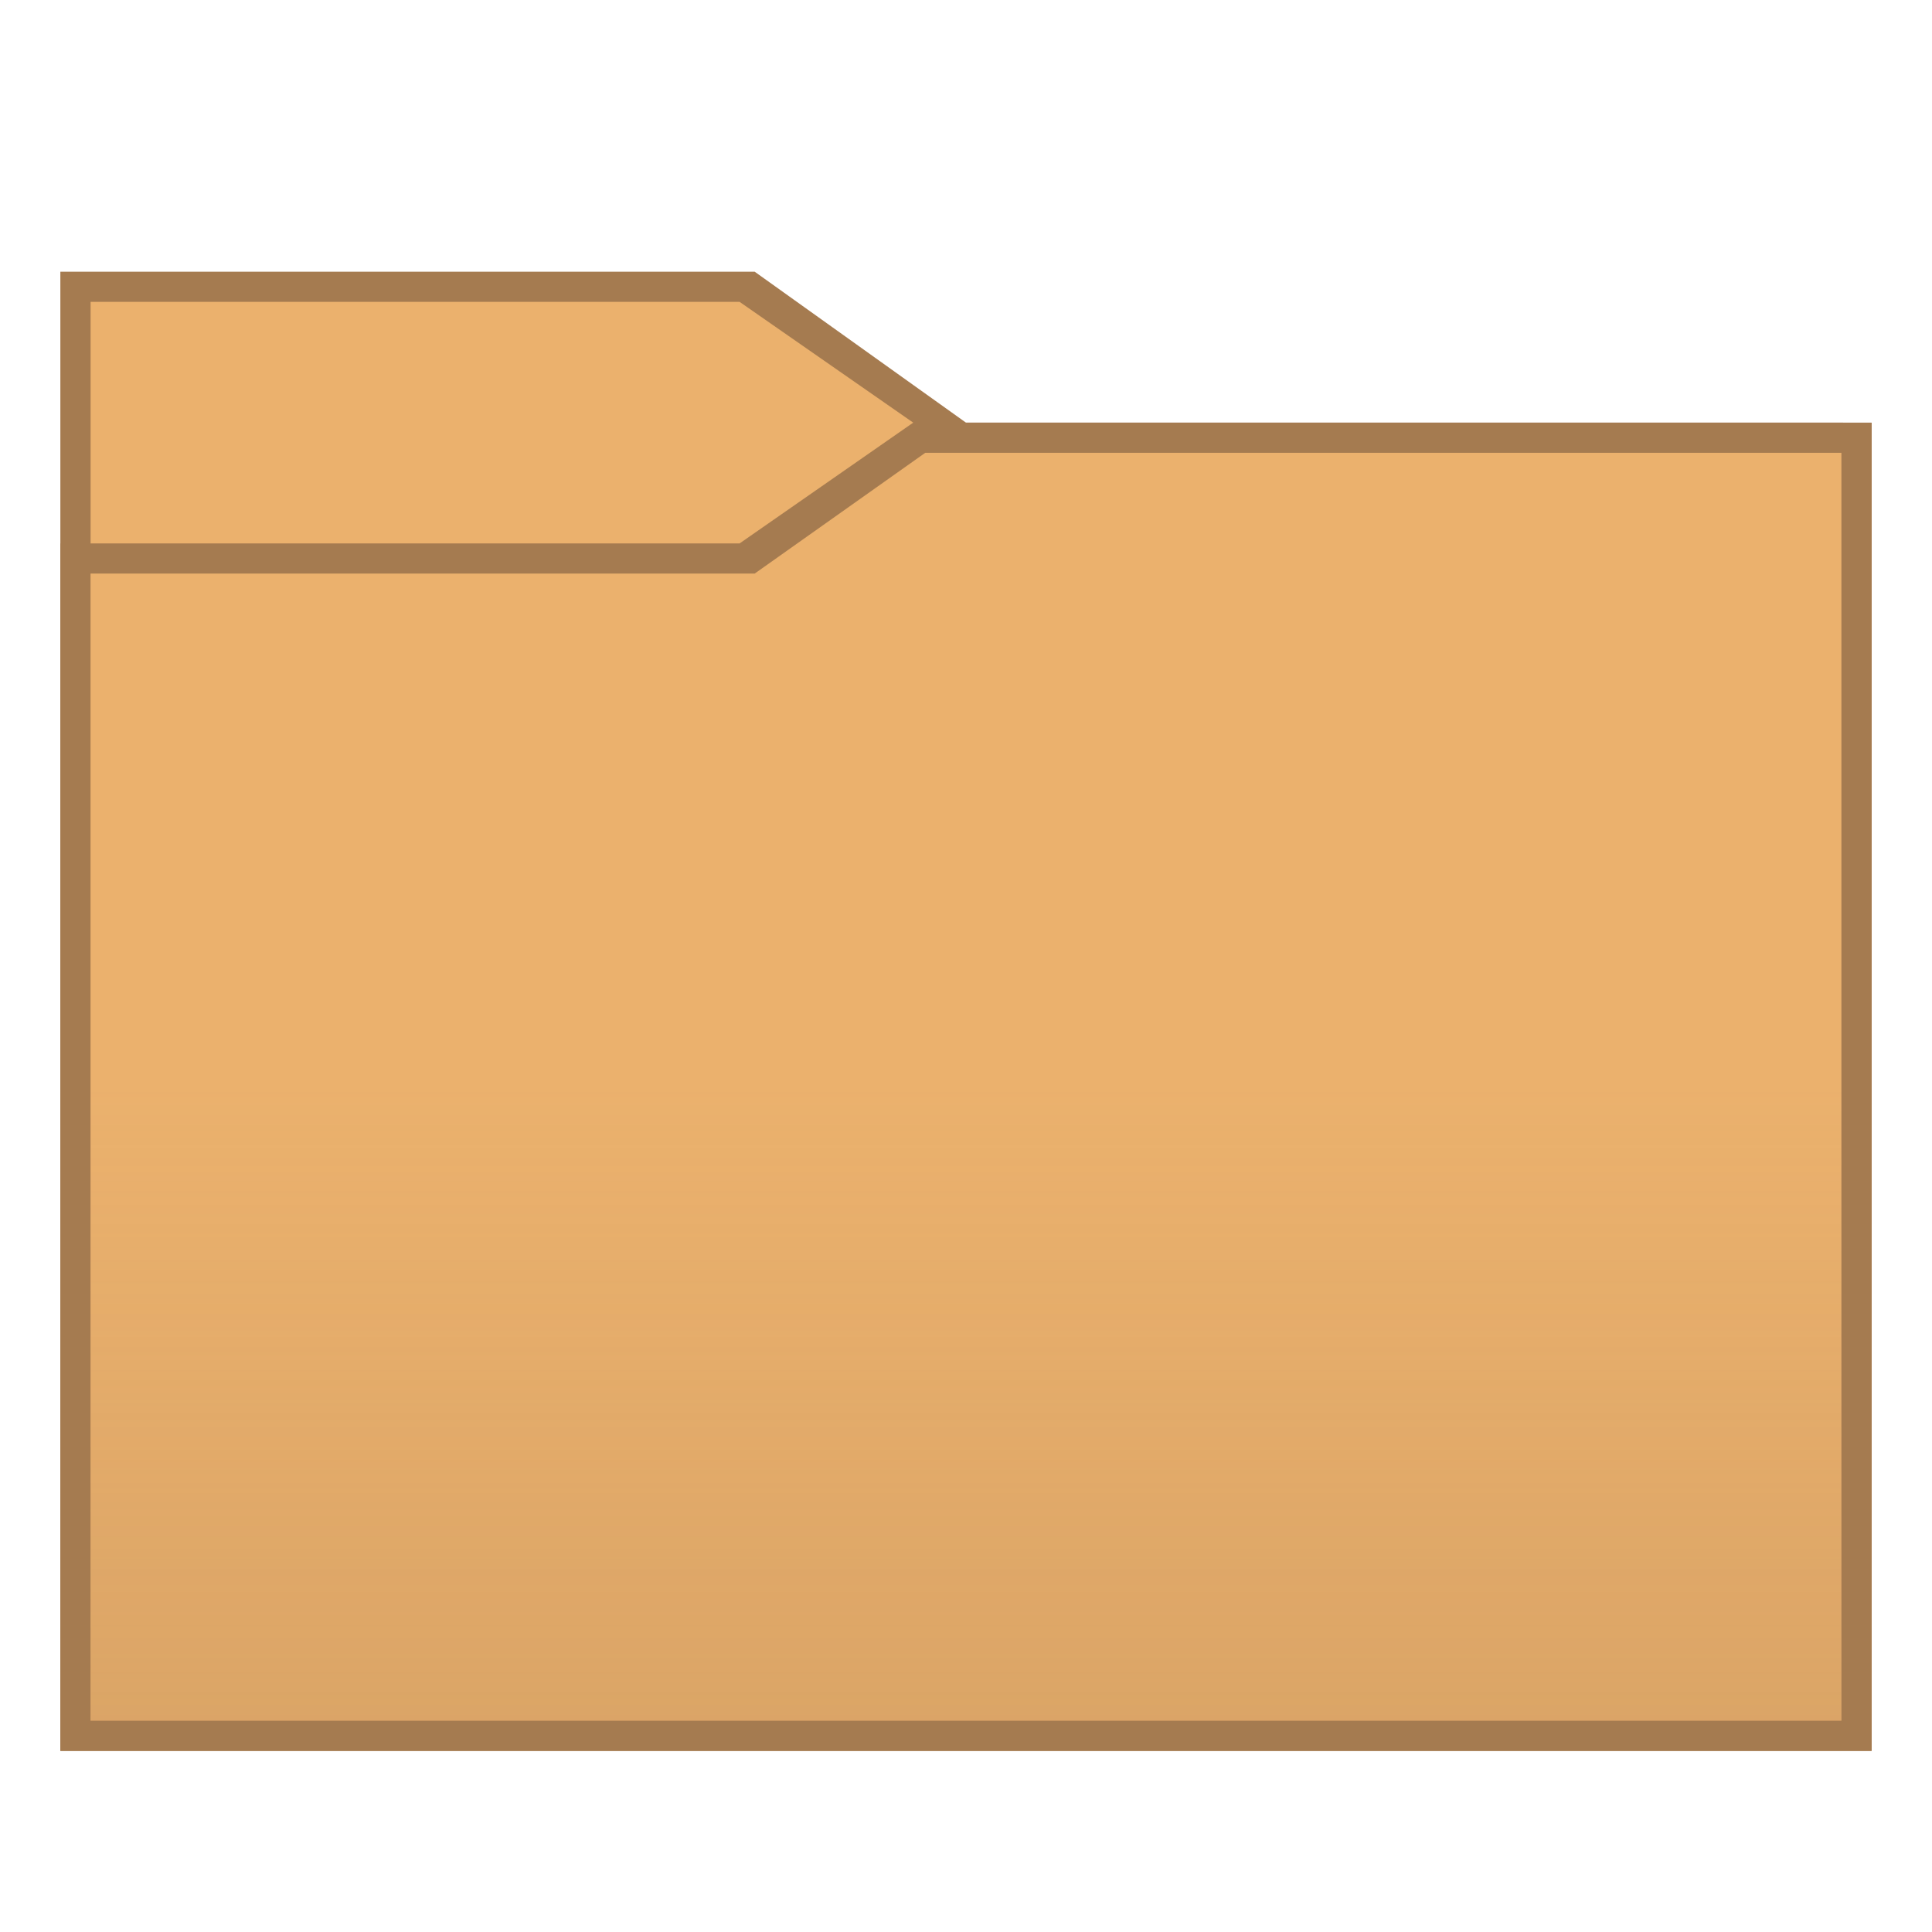
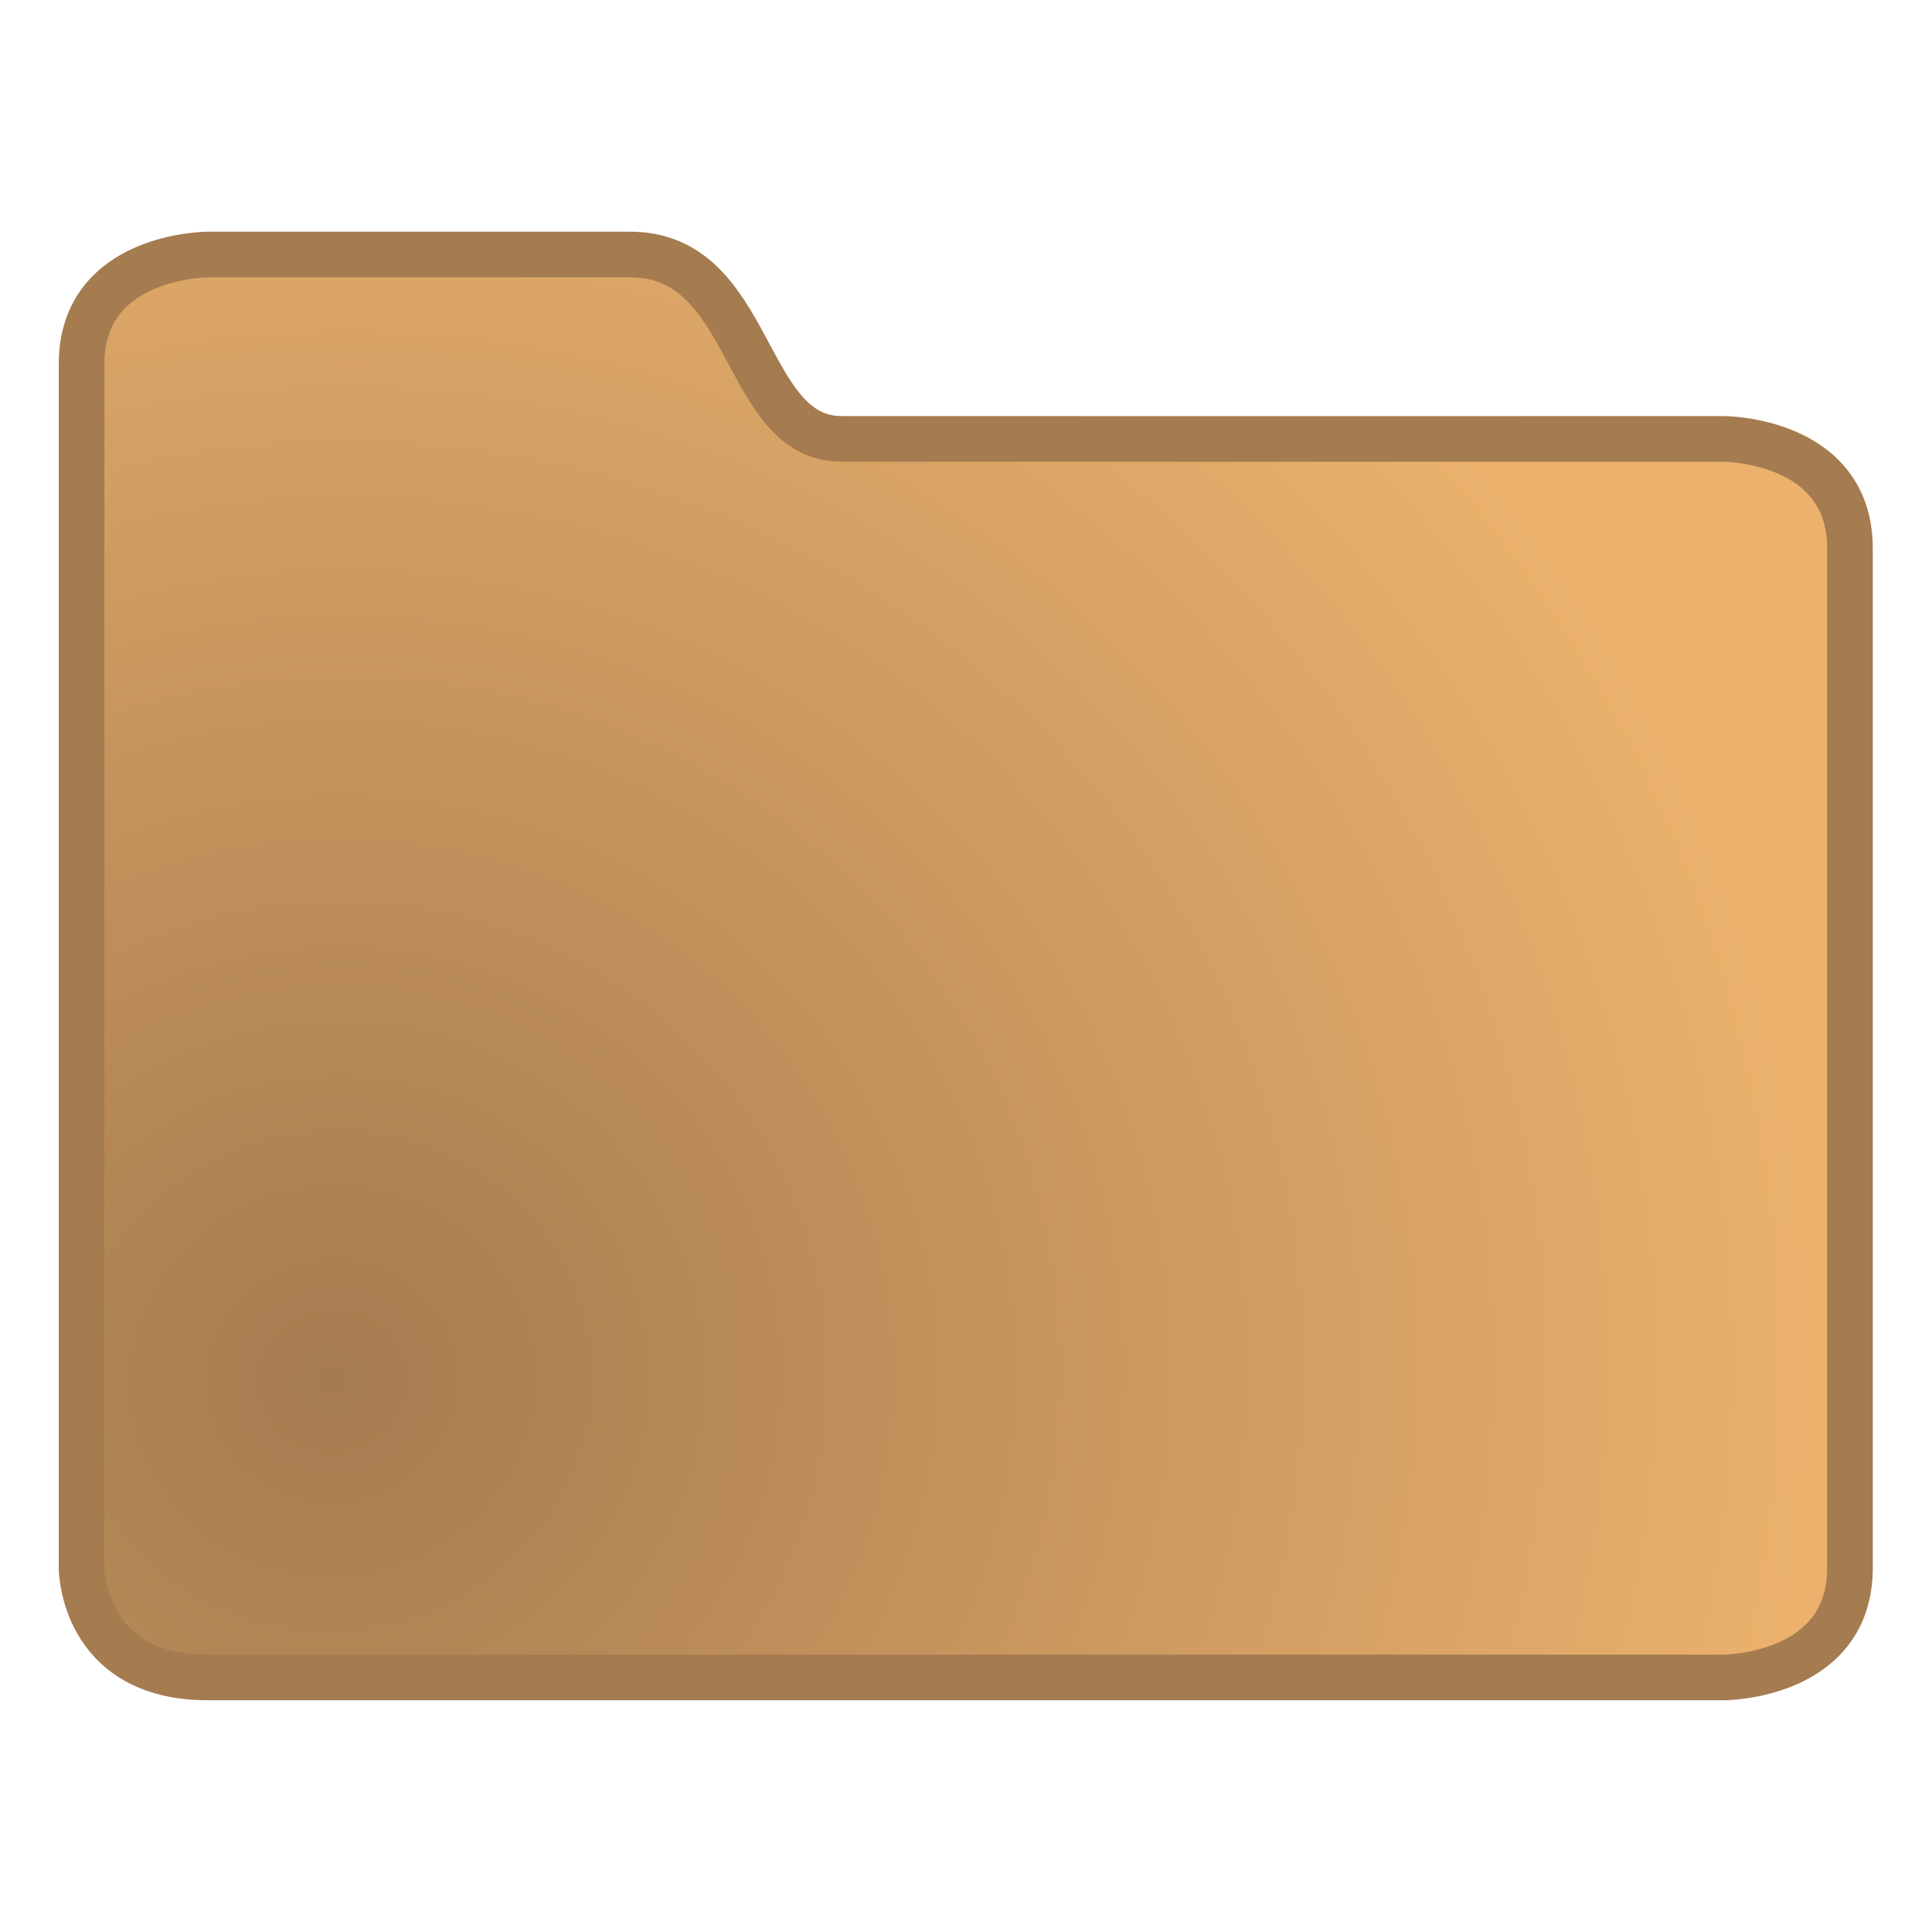
<svg xmlns="http://www.w3.org/2000/svg" xmlns:xlink="http://www.w3.org/1999/xlink" width="128" height="128" viewBox="0 0 33.867 33.867" version="1.1" id="svg2634">
  <defs id="defs2628">
-     <linearGradient id="linearGradient1027">
-       <stop style="stop-color:#a57b50;stop-opacity:1" offset="0" id="stop1023" />
-       <stop style="stop-color:#a57b50;stop-opacity:0" offset="1" id="stop1025" />
+     <linearGradient id="linearGradient885">
+       <stop style="stop-color:#a57b50;stop-opacity:1" offset="0" id="stop881" />
+       <stop style="stop-color:#ebb16d;stop-opacity:1" offset="1" id="stop883" />
    </linearGradient>
-     <linearGradient xlink:href="#linearGradient1027" id="linearGradient1029" x1="99.483" y1="170" x2="99.483" y2="155.183" gradientUnits="userSpaceOnUse" gradientTransform="translate(0,1.687875e-5)" />
+     <linearGradient gradientTransform="matrix(0.2645833,0,0,0.2645833,83.1508,137.5565)" xlink:href="#linearGradient6044" id="linearGradient6056" x1="82" y1="30" x2="-68.742" y2="262.239" gradientUnits="userSpaceOnUse" />
+     <linearGradient id="linearGradient6044">
+       <stop style="stop-color:#ffffff;stop-opacity:1" offset="0" id="stop6040" />
+       <stop style="stop-color:#c9e4ff;stop-opacity:1" offset="1" id="stop6042" />
+     </linearGradient>
+     <linearGradient xlink:href="#linearGradient6044" id="linearGradient68" gradientUnits="userSpaceOnUse" gradientTransform="matrix(0.2750733,0,0,0.2750733,109.6321,133.8365)" x1="82" y1="30" x2="-68.742" y2="262.239" />
+     <radialGradient xlink:href="#linearGradient885" id="radialGradient4093" gradientUnits="userSpaceOnUse" gradientTransform="matrix(3.177179,-0.6653875,0.6399641,3.055783,-101.1315,-23.52623)" cx="45.527" cy="70.084" fx="45.527" fy="70.084" r="8.014" />
+     <linearGradient id="linearGradient4087" y2="23.969" gradientUnits="userSpaceOnUse" x2="42.875" y1="23.969" x1="4.637" gradientTransform="translate(117.2442,-6.718653)">
+       <stop style="stop-color:#ffffff;stop-opacity:1" id="stop4083" stop-color="#E6EDFF" offset="0" />
+       <stop id="stop4085" stop-color="#B3CAFF" offset="1" style="stop-color:#b0ceff;stop-opacity:1" />
+     </linearGradient>
  </defs>
  <g id="layer1" transform="translate(-82.55,-136.1333)">
    <g id="g849">
-       <path id="path957" d="m 83.608,140.896 h 12.171 l 3.704,2.646 H 115.358 V 166.825 l -31.75,-10e-6 -10e-7,-25.4" style="fill:#a57b50;stroke:none;stroke-width:0.265px;stroke-linecap:butt;stroke-linejoin:miter;stroke-opacity:1" />
-       <path id="path959" d="m 98.531,143.542 -3.016,2.117 H 83.608 v 21.167 h 31.75 v -23.283 z m 0.238,0.529 h 16.06 v 22.225 H 84.138 V 146.188 H 95.779 Z" style="fill:#a57b50;fill-opacity:1;stroke:none;stroke-width:0.265px;stroke-linecap:butt;stroke-linejoin:miter;stroke-opacity:1" />
-       <path id="path845" d="m 84.137,146.188 h 11.642 l 2.99,-2.117 h 16.06 v 22.225 H 84.137 Z" style="fill:#ebb16d;fill-opacity:1;stroke:none;stroke-width:0.265px;stroke-linecap:butt;stroke-linejoin:miter;stroke-opacity:1" />
-       <rect y="155.183" x="84.137" height="11.113" width="30.692" id="rect1005" style="opacity:0.3;fill:url(#linearGradient1029);fill-opacity:1;stroke:none;stroke-width:0.529;stroke-linejoin:bevel;stroke-miterlimit:4;stroke-dasharray:none;stroke-opacity:1" />
-       <path id="path843" d="m 84.138,141.425 h 11.377 l 3.043,2.117 -3.043,2.117 H 84.138 Z" style="fill:#ebb16d;fill-opacity:1;stroke:none;stroke-width:0.265px;stroke-linecap:butt;stroke-linejoin:miter;stroke-opacity:1" />
+       <path d="m 83.98,142.514 v 21.105 c 0,0 0,1.919 2.214,1.919 h 26.571 c 0,0 2.214,0 2.214,-1.919 v -17.873 c 0,-1.919 -2.214,-1.919 -2.214,-1.919 0,0 -13.717,0.002 -15.464,0 -1.747,-0.002 -1.529,-3.244 -3.715,-3.232 -0.018,1.4e-4 -7.392,0 -7.392,0 0,0 -2.214,0 -2.214,1.919 z" id="path4091" style="color:#000000;font-style:normal;font-variant:normal;font-weight:normal;font-stretch:normal;font-size:medium;line-height:normal;font-family:Sans;-inkscape-font-specification:Sans;text-indent:0;text-align:start;text-decoration:none;text-decoration-line:none;letter-spacing:normal;word-spacing:normal;text-transform:none;writing-mode:lr-tb;direction:ltr;baseline-shift:baseline;text-anchor:start;display:inline;overflow:visible;visibility:visible;opacity:1;vector-effect:none;fill:url(#radialGradient4093);fill-opacity:1;stroke:#a57b50;stroke-width:0.8;stroke-linecap:butt;stroke-linejoin:miter;stroke-miterlimit:4;stroke-dasharray:none;stroke-dashoffset:0;stroke-opacity:1;marker:none;enable-background:accumulate" />
    </g>
  </g>
</svg>
